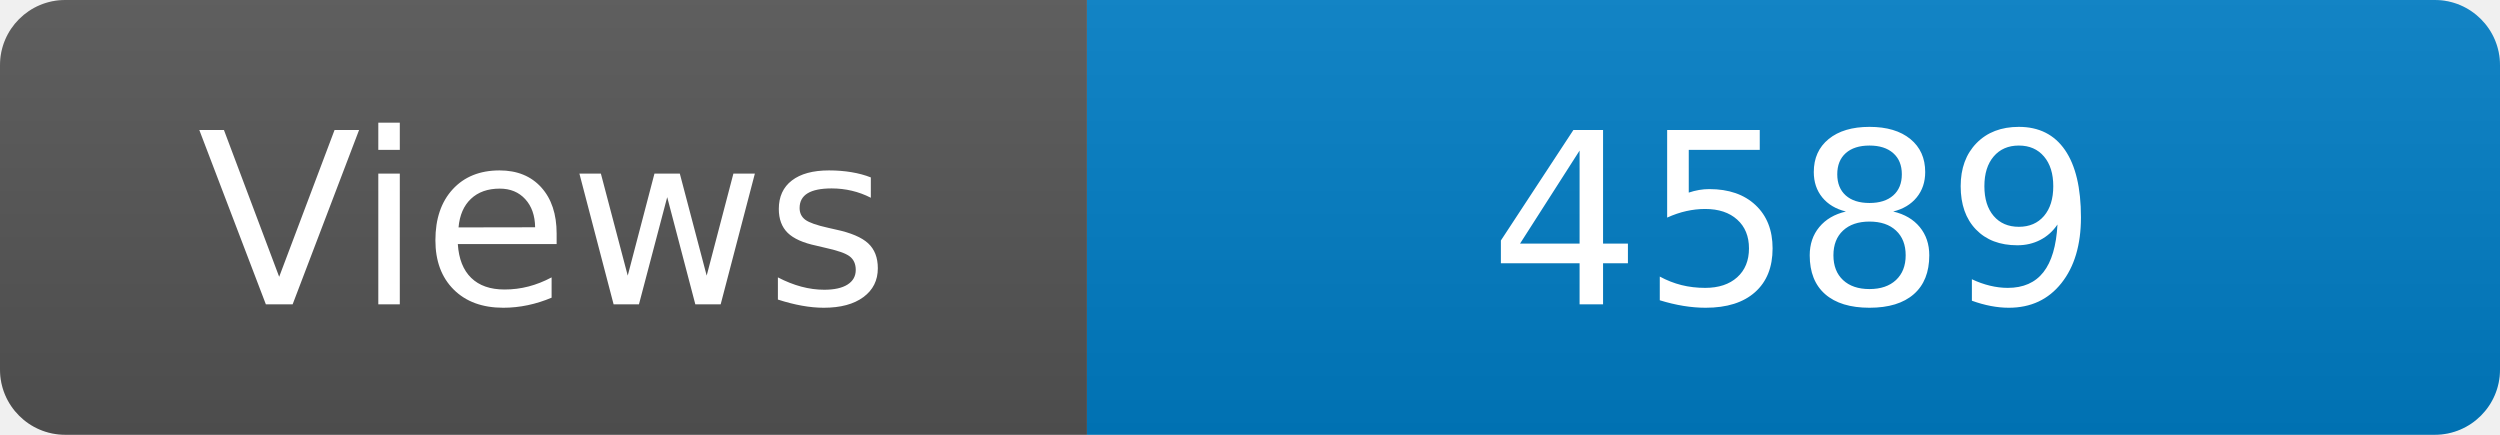
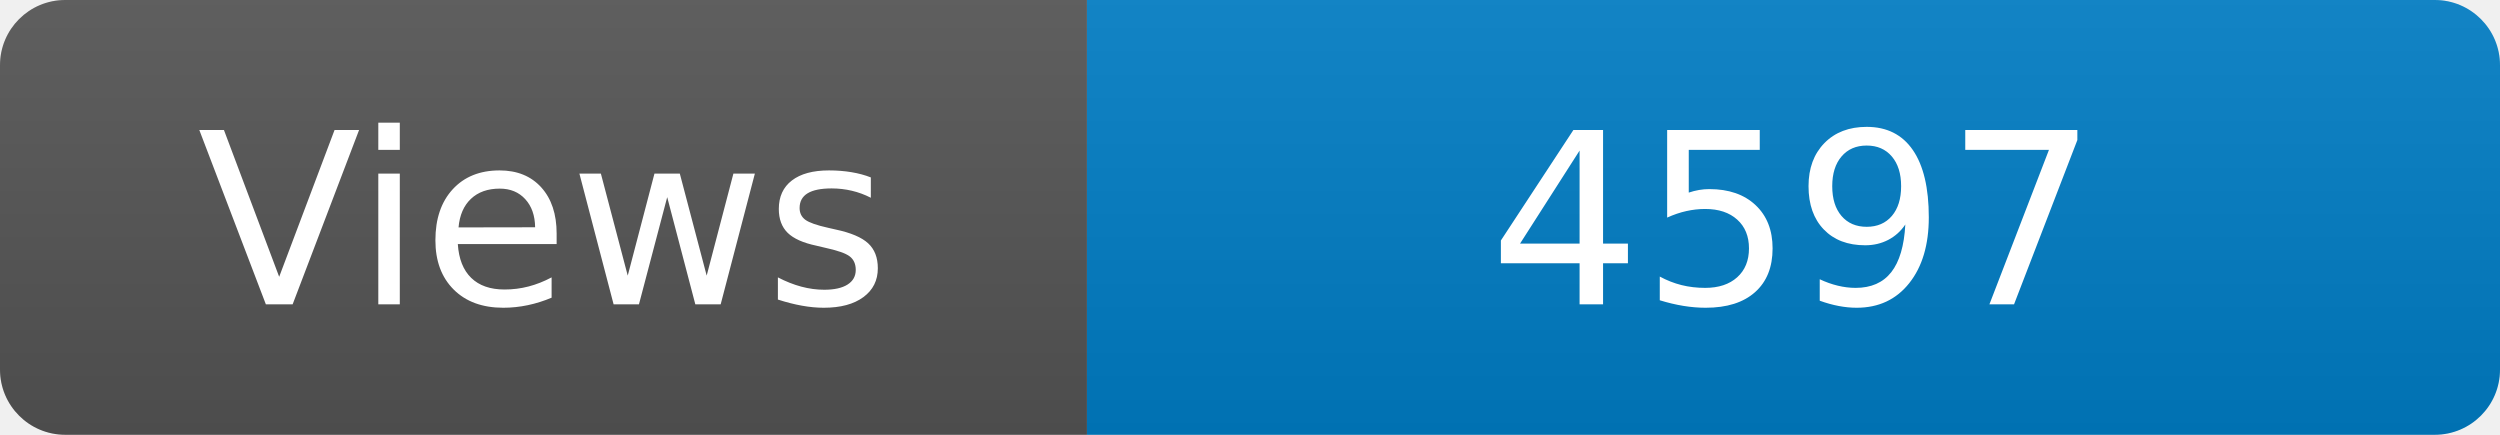
<svg xmlns="http://www.w3.org/2000/svg" width="115" height="20" role="img" aria-label="Maintained?: yes">
  <linearGradient id="s" x2="0" y2="100%">
    <stop offset="0" stop-color="#bbb" stop-opacity=".1" />
    <stop offset="1" stop-opacity=".1" />
  </linearGradient>
  <clipPath id="r">
    <rect width="115" height="20" rx="3" fill="#fff" />
  </clipPath>
  <g clip-path="url(#r)">
    <rect width="50" height="20" fill="#555" />
    <rect x="50" width="160" height="20" fill="#007ec6" />
    <rect width="115" height="20" fill="url(#s)" />
  </g>
  <g fill="#fff" text-anchor="middle" font-family="Verdana,Geneva,DejaVu Sans,sans-serif" font-size="110">
    <text x="250" y="140" transform="scale(.1)" fill="#fff">Views</text>
-     <text x="825" y="140" transform="scale(.1)" fill="#fff">4589</text>
+     <text x="825" y="140" transform="scale(.1)" fill="#fff">4597</text>
  </g>
</svg>
